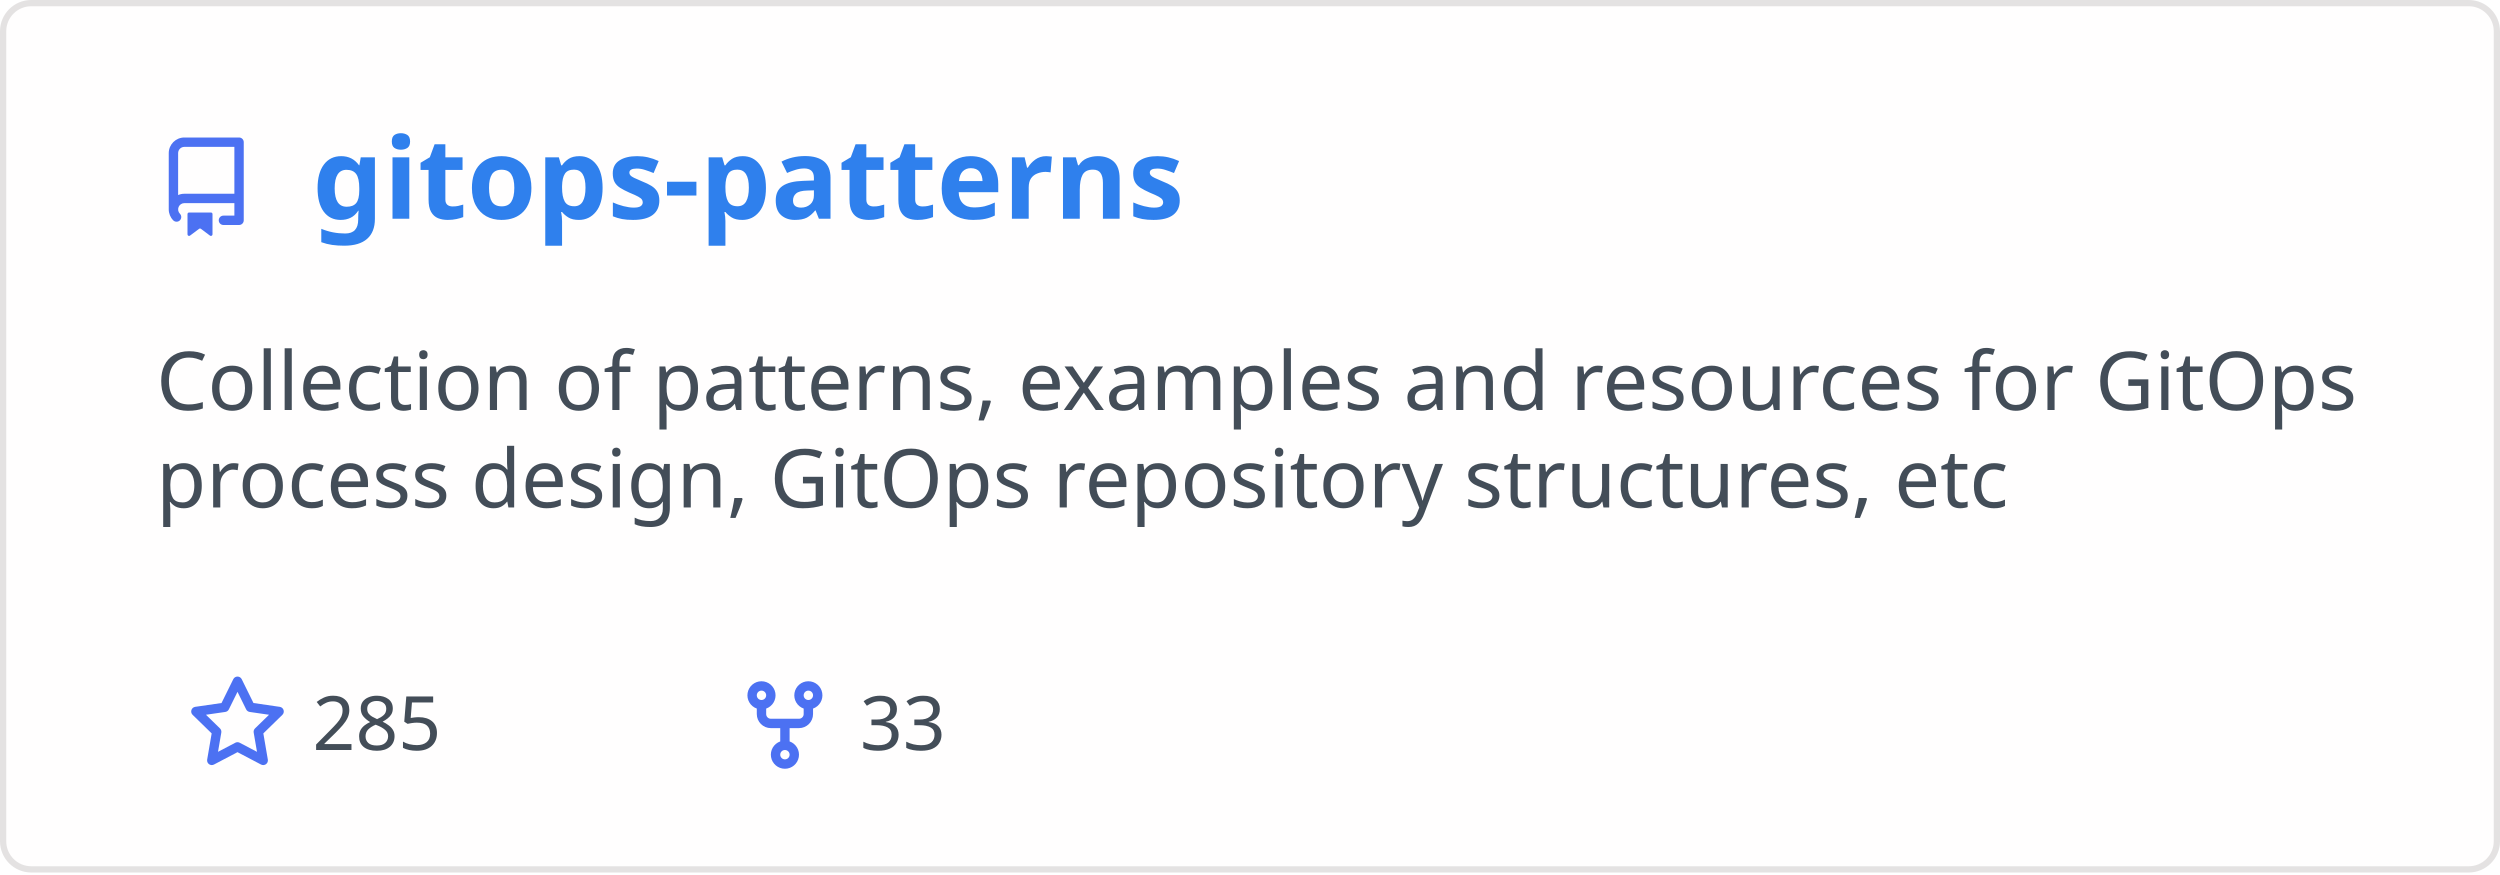
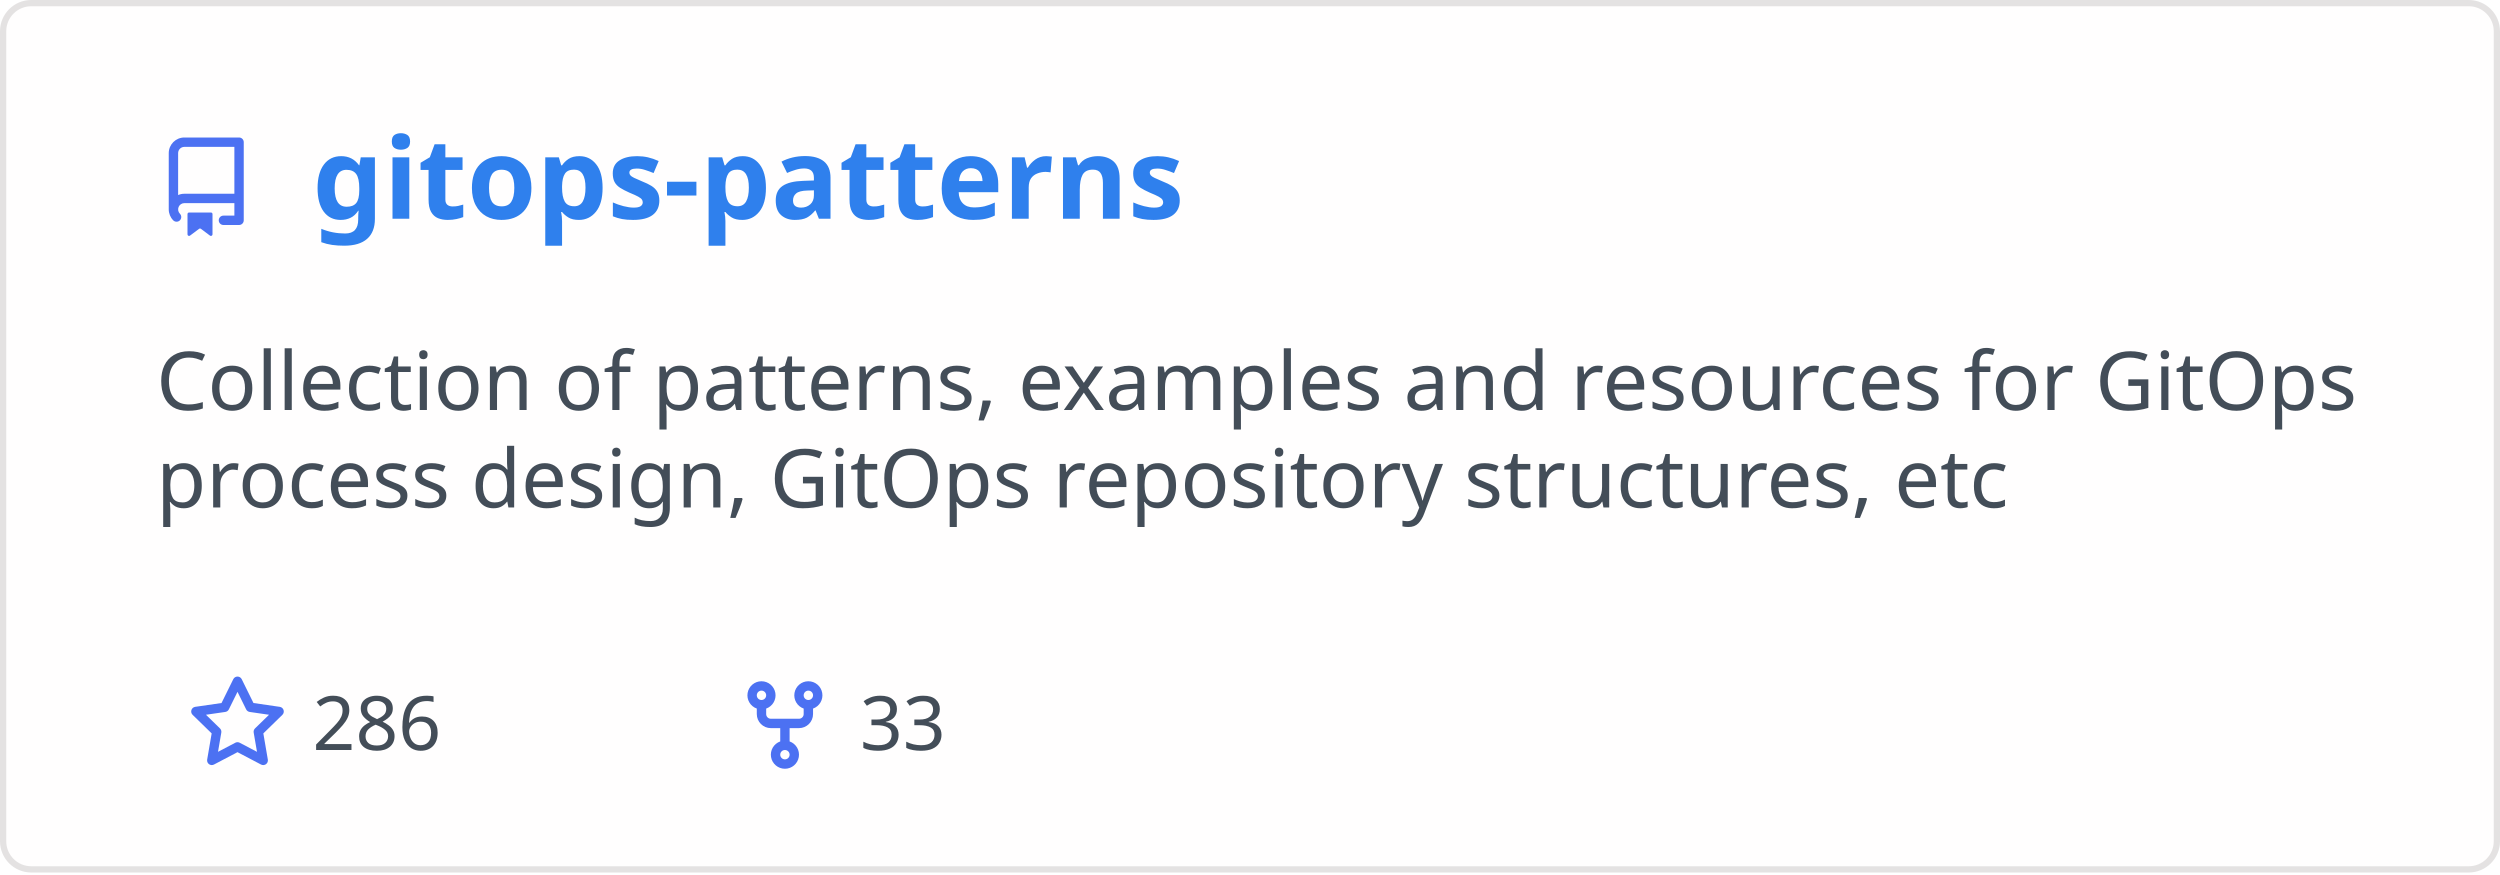
<svg xmlns="http://www.w3.org/2000/svg" width="400" height="140" viewBox="0 0 400 140" fill="none" role="img" aria-labelledby="descId">
  <style>
          .header {
            font: 600 18px 'Segoe UI', Ubuntu, Sans-Serif;
            fill: #2f80ed;
            animation: fadeInAnimation 0.8s ease-in-out forwards;
          }
          @supports(-moz-appearance: auto) {
            /* Selector detects Firefox */
            .header { font-size: 15.5px; }
          }
          
    .description { font: 400 13px 'Segoe UI', Ubuntu, Sans-Serif; fill: #434d58 }
    .gray { font: 400 12px 'Segoe UI', Ubuntu, Sans-Serif; fill: #434d58 }
    .icon { fill: #4c71f2 }
    .badge { font: 600 11px 'Segoe UI', Ubuntu, Sans-Serif; }
    .badge rect { opacity: 0.2 }
  

          
      /* Animations */
      @keyframes scaleInAnimation {
        from {
          transform: translate(-5px, 5px) scale(0);
        }
        to {
          transform: translate(-5px, 5px) scale(1);
        }
      }
      @keyframes fadeInAnimation {
        from {
          opacity: 0;
        }
        to {
          opacity: 1;
        }
      }
    
          * { animation-duration: 0s !important; animation-delay: 0s !important; }
        </style>
  <rect data-testid="card-bg" x="0.5" y="0.5" rx="4.5" height="99%" stroke="#e4e2e2" width="399" fill="#fffefe" stroke-opacity="1" />
  <g data-testid="card-title" transform="translate(25, 35)">
    <g transform="translate(0, 0)">
      <svg class="icon" x="0" y="-13" viewBox="0 0 16 16" version="1.1" width="16" height="16">
        <path fill-rule="evenodd" d="M2 2.5A2.5 2.5 0 014.5 0h8.75a.75.75 0 01.75.75v12.5a.75.75 0 01-.75.75h-2.5a.75.75 0 110-1.5h1.75v-2h-8a1 1 0 00-.714 1.7.75.75 0 01-1.072 1.05A2.495 2.495 0 012 11.5v-9zm10.5-1V9h-8c-.356 0-.694.074-1 .208V2.5a1 1 0 011-1h8zM5 12.25v3.25a.25.25 0 00.4.2l1.45-1.087a.25.25 0 01.3 0L8.6 15.7a.25.25 0 00.4-.2v-3.25a.25.25 0 00-.25-.25h-3.5a.25.25 0 00-.25.25z" />
      </svg>
    </g>
    <g transform="translate(25, 0)">
      <text x="0" y="0" class="header" data-testid="header">gitops-patterns</text>
    </g>
  </g>
  <g data-testid="main-card-body" transform="translate(0, 55)">
    <text class="description" x="25" y="-5">
      <tspan dy="1.2em" x="25">Collection of patterns, examples and resources for GitOps</tspan>
      <tspan dy="1.2em" x="25">process design, GitOps repository structures, etc</tspan>
    </text>
    <g transform="translate(30, 65)">
      <g transform="translate(0, 0)">
        <g transform="translate(0, 0)">
          <svg class="icon" y="-12" viewBox="0 0 16 16" version="1.1" width="16" height="16">
            <path fill-rule="evenodd" d="M8 .25a.75.75 0 01.673.418l1.882 3.815 4.21.612a.75.75 0 01.416 1.279l-3.046 2.97.719 4.192a.75.75 0 01-1.088.791L8 12.347l-3.766 1.98a.75.75 0 01-1.088-.79l.72-4.194L.818 6.374a.75.75 0 01.416-1.28l4.21-.611L7.327.668A.75.75 0 018 .25zm0 2.445L6.615 5.5a.75.75 0 01-.564.41l-3.097.45 2.24 2.184a.75.75 0 01.216.664l-.528 3.084 2.769-1.456a.75.75 0 01.698 0l2.77 1.456-.53-3.084a.75.75 0 01.216-.664l2.24-2.183-3.096-.45a.75.75 0 01-.564-.41L8 2.694v.001z" />
          </svg>
        </g>
        <g transform="translate(20, 0)">
-           <text data-testid="stargazers" class="gray">285</text>
+           <text data-testid="stargazers" class="gray">286</text>
        </g>
      </g>
      <g transform="translate(87.5875, 0)">
        <g transform="translate(0, 0)">
          <svg class="icon" y="-12" viewBox="0 0 16 16" version="1.1" width="16" height="16">
            <path fill-rule="evenodd" d="M5 3.25a.75.75 0 11-1.5 0 .75.75 0 011.5 0zm0 2.122a2.25 2.25 0 10-1.5 0v.878A2.25 2.25 0 005.75 8.5h1.5v2.128a2.251 2.251 0 101.5 0V8.5h1.5a2.25 2.25 0 002.25-2.25v-.878a2.25 2.25 0 10-1.5 0v.878a.75.75 0 01-.75.75h-4.5A.75.75 0 015 6.25v-.878zm3.75 7.378a.75.75 0 11-1.5 0 .75.75 0 011.5 0zm3-8.75a.75.75 0 100-1.5.75.75 0 000 1.5z" />
          </svg>
        </g>
        <g transform="translate(20, 0)">
          <text data-testid="forkcount" class="gray">33</text>
        </g>
      </g>
    </g>
  </g>
</svg>
